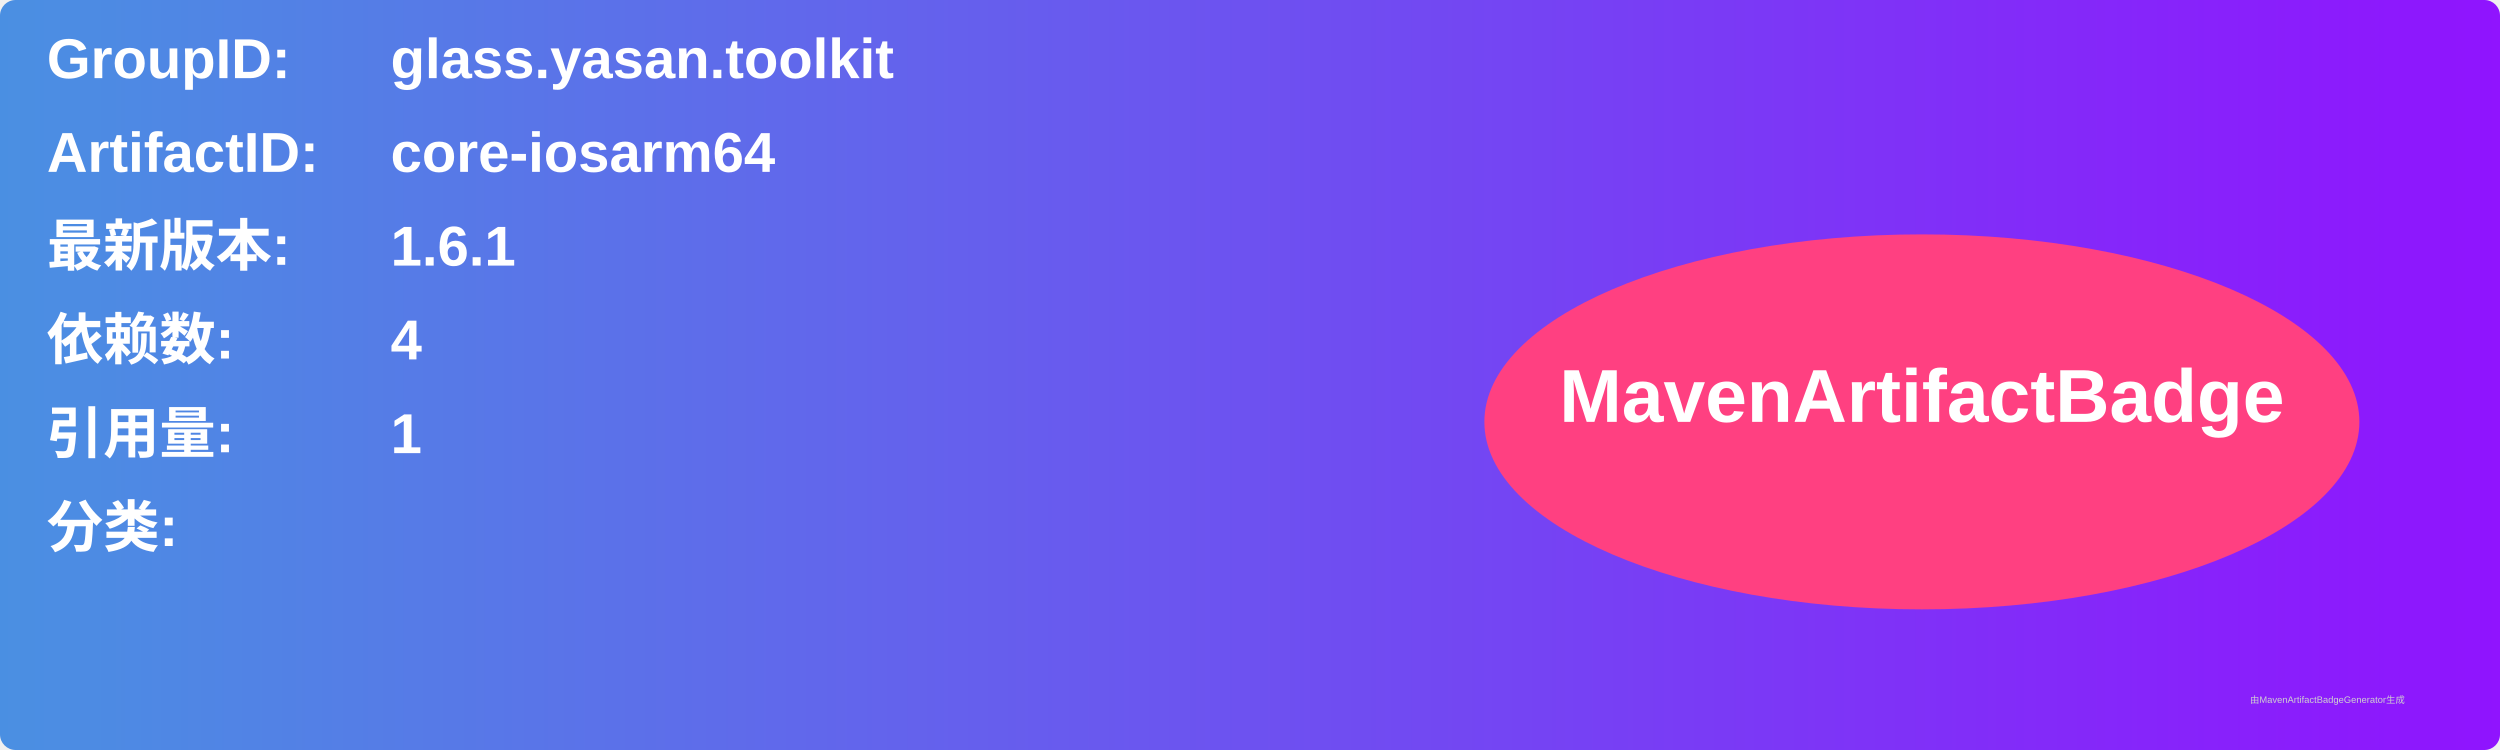
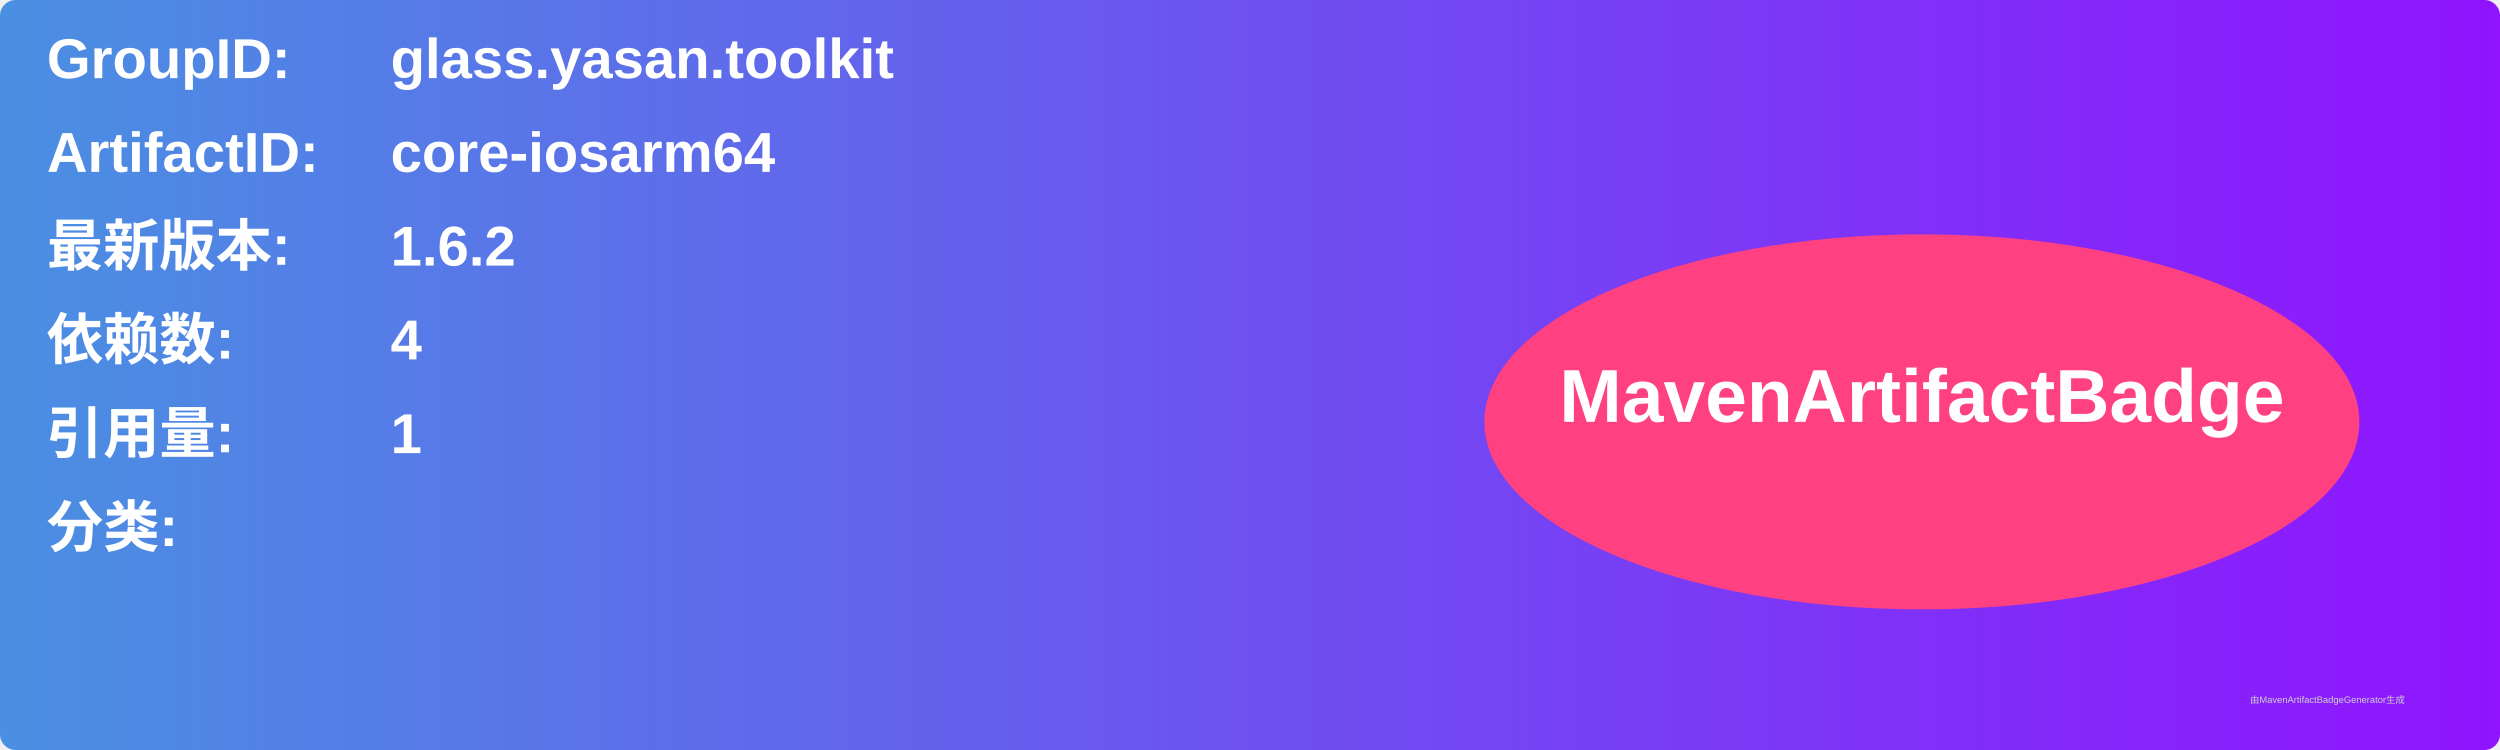
<svg xmlns="http://www.w3.org/2000/svg" width="800" height="240" viewBox="0 0 800 240">
  <linearGradient id="grad" x1="0%" y1="0%" x2="100%" y2="0%">
    <stop offset="0%" stop-color="#4a90e2" />
    <stop offset="100%" stop-color="#9013fe" />
  </linearGradient>
  <rect width="100%" height="100%" rx="5" ry="5" fill="url(#grad)" />
  <g transform="translate(15, 15)">
    <text x="0" y="10" font-family="Arial" font-size="18" fill="white" font-weight="bold" width="260">GroupID:</text>
    <text x="110" y="10" font-family="Arial" font-size="18" fill="white" font-weight="bold" width="460">glass.yasan.toolkit</text>
    <text x="0" y="40" font-family="Arial" font-size="18" fill="white" font-weight="bold" width="260">ArtifactID:</text>
    <text x="110" y="40" font-family="Arial" font-size="18" fill="white" font-weight="bold" width="460">core-iosarm64</text>
    <text x="0" y="70" font-family="Arial" font-size="18" fill="white" font-weight="bold">最新版本:</text>
    <text x="110" y="70" font-family="Arial" font-size="18" fill="white" font-weight="bold">
-       <tspan font-weight="bold">1.6.1</tspan>
+       <tspan font-weight="bold">1.6.2</tspan>
    </text>
    <text x="0" y="100" font-family="Arial" font-size="18" fill="white" font-weight="bold">依赖数: </text>
    <text x="110" y="100" font-family="Arial" font-size="18" fill="white">
      <tspan font-weight="bold">4</tspan>
    </text>
    <text x="0" y="130" font-family="Arial" font-size="18" fill="white" font-weight="bold">引用量: </text>
    <text x="110" y="130" font-family="Arial" font-size="18" fill="white">
      <tspan font-weight="bold">1</tspan>
    </text>
    <text x="0" y="160" font-family="Arial" font-size="18" fill="white" font-weight="bold">分类:</text>
    <text x="10" y="190" font-family="Arial" font-size="10" fill="white">
      <tspan font-weight="bold" />
    </text>
    <ellipse cx="600" cy="120" rx="140" ry="60" fill="#ff4081" />
    <text x="600" y="120" text-anchor="middle" font-family="Arial" font-size="24" fill="white" font-weight="bold">MavenArtifactBadge</text>
  </g>
  <text x="720" y="225" font-family="Arial" font-size="3" fill="#d0d0d0">由MavenArtifactBadgeGenerator生成</text>
</svg>
